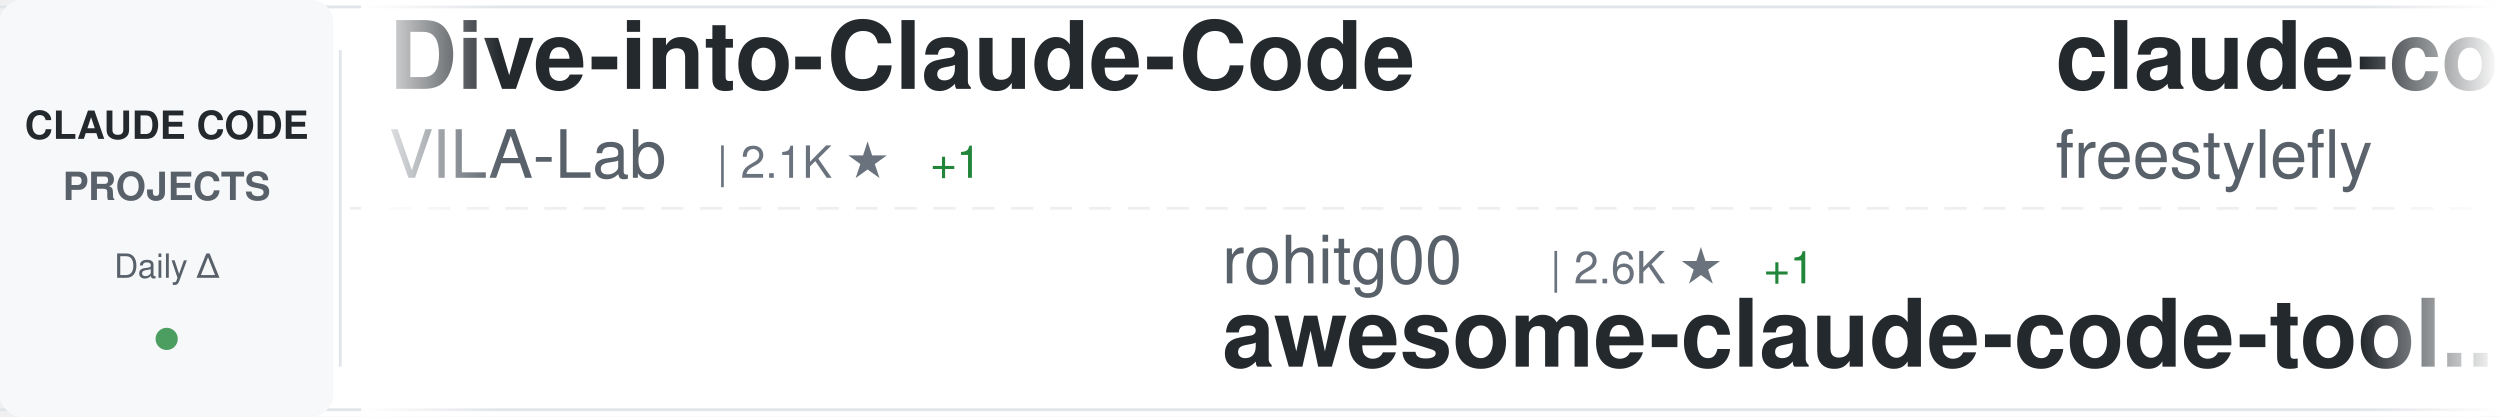
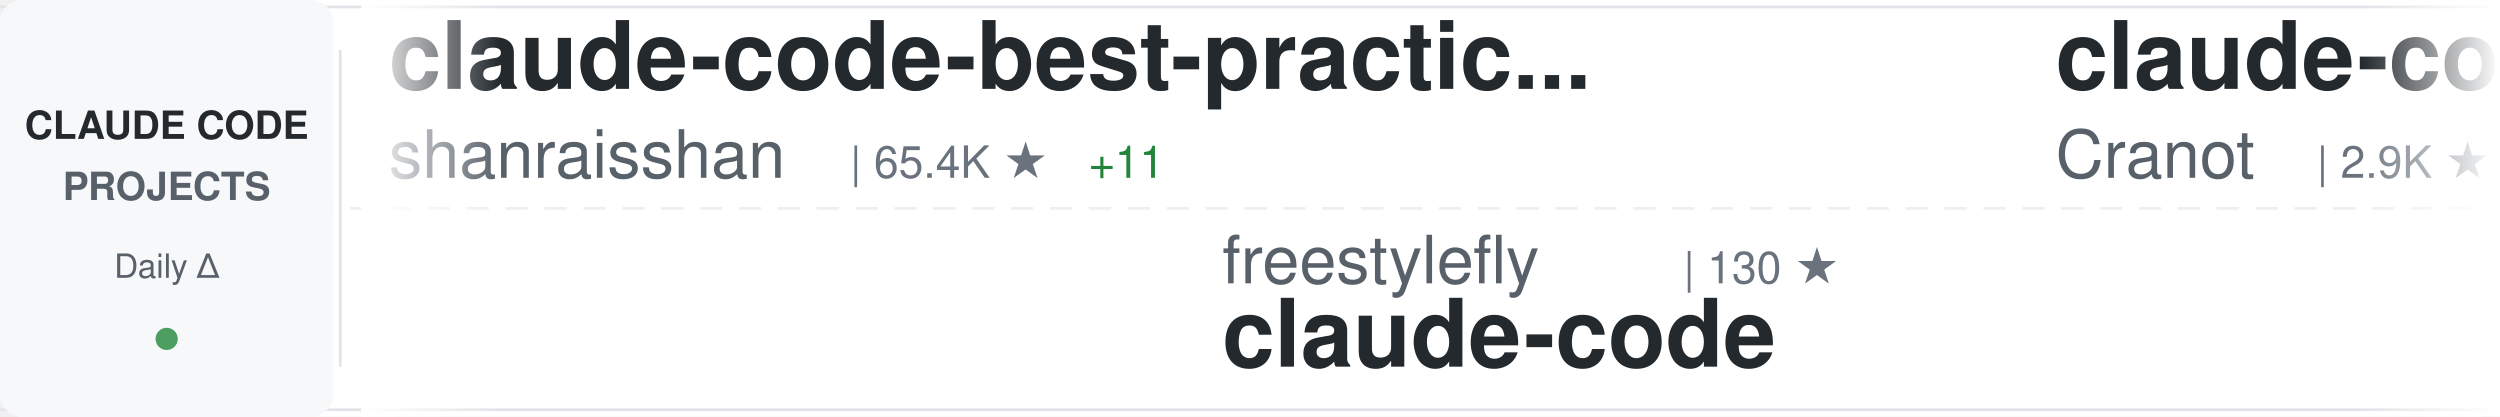
<svg xmlns="http://www.w3.org/2000/svg" width="900" height="150">
  <defs>
    <linearGradient id="awesomeLeftFade" x1="0%" y1="0%" x2="100%" y2="0%">
      <stop offset="0%" style="stop-color:#ffffff;stop-opacity:1" />
      <stop offset="100%" style="stop-color:#ffffff;stop-opacity:0" />
    </linearGradient>
    <linearGradient id="awesomeRightFade" x1="0%" y1="0%" x2="100%" y2="0%">
      <stop offset="0%" style="stop-color:#ffffff;stop-opacity:0" />
      <stop offset="100%" style="stop-color:#ffffff;stop-opacity:1" />
    </linearGradient>
  </defs>
  <rect width="900" height="150" fill="#ffffff" rx="8" />
  <rect x="0" y="2" width="900" height="1" fill="#e1e4e8" />
  <rect x="0" y="147" width="900" height="1" fill="#e1e4e8" />
  <line x1="0" y1="75" x2="900" y2="75" stroke="#e1e4e8" stroke-width="1" stroke-dasharray="8 6" opacity="0.6" />
  <rect x="0" y="0" width="120" height="150" fill="#f6f8fa" rx="8" />
  <text x="60" y="50" font-family="-apple-system, BlinkMacSystemFont, 'Segoe UI', Helvetica, Arial, sans-serif" font-size="14" font-weight="600" fill="#24292e" text-anchor="middle">CLAUDE CODE</text>
  <text x="60" y="72" font-family="-apple-system, BlinkMacSystemFont, 'Segoe UI', Helvetica, Arial, sans-serif" font-size="14" font-weight="600" fill="#586069" text-anchor="middle">PROJECTS</text>
  <text x="60" y="100" font-family="-apple-system, BlinkMacSystemFont, 'Segoe UI', Helvetica, Arial, sans-serif" font-size="12" font-weight="500" fill="#586069" text-anchor="middle">Daily Δ</text>
  <circle cx="60" cy="122" r="4" fill="#22863a" opacity="0.8" />
  <rect x="122" y="18" width="1" height="114" fill="#e1e4e8" />
  <clipPath id="awesomeTickerClip">
    <rect x="130" y="0" width="770" height="150" />
  </clipPath>
  <g clip-path="url(#awesomeTickerClip)">
    <g id="awesomeTickerItems">
      <animateTransform attributeName="transform" attributeType="XML" type="translate" from="0 0" to="-3000 0" dur="54s" repeatCount="indefinite" />
      <g transform="translate(0, 0)">
-         <text x="140" y="32" font-family="-apple-system, BlinkMacSystemFont, 'Segoe UI', Helvetica, Arial, sans-serif" font-size="34" font-weight="600" fill="#24292e">Dive-into-Claude-Code</text>
-         <text x="140" y="64" font-family="-apple-system, BlinkMacSystemFont, 'Segoe UI', Helvetica, Arial, sans-serif" font-size="24" font-weight="400" fill="#586069">VILA-Lab</text>
-         <text x="258" y="64" font-family="-apple-system, BlinkMacSystemFont, 'Segoe UI', Helvetica, Arial, sans-serif" font-size="16" font-weight="500" fill="#6a737d">| 2.1K ★</text>
-         <text x="335" y="64" font-family="-apple-system, BlinkMacSystemFont, 'Segoe UI', Helvetica, Arial, sans-serif" font-size="16" font-weight="500" fill="#22863a"> +1</text>
+         <text x="140" y="32" font-family="-apple-system, BlinkMacSystemFont, 'Segoe UI', Helvetica, Arial, sans-serif" font-size="34" font-weight="600" fill="#24292e">claude-code-best-practic...</text>
+         <text x="140" y="64" font-family="-apple-system, BlinkMacSystemFont, 'Segoe UI', Helvetica, Arial, sans-serif" font-size="24" font-weight="400" fill="#586069">shanraisshan</text>
+         <text x="306" y="64" font-family="-apple-system, BlinkMacSystemFont, 'Segoe UI', Helvetica, Arial, sans-serif" font-size="16" font-weight="500" fill="#6a737d">| 65.4K ★</text>
+         <text x="392" y="64" font-family="-apple-system, BlinkMacSystemFont, 'Segoe UI', Helvetica, Arial, sans-serif" font-size="16" font-weight="500" fill="#22863a"> +11</text>
      </g>
      <g transform="translate(300, 0)">
-         <text x="140" y="102" font-family="-apple-system, BlinkMacSystemFont, 'Segoe UI', Helvetica, Arial, sans-serif" font-size="24" font-weight="400" fill="#586069">rohitg00</text>
-         <text x="258" y="102" font-family="-apple-system, BlinkMacSystemFont, 'Segoe UI', Helvetica, Arial, sans-serif" font-size="16" font-weight="500" fill="#6a737d">| 2.6K ★</text>
-         <text x="335" y="102" font-family="-apple-system, BlinkMacSystemFont, 'Segoe UI', Helvetica, Arial, sans-serif" font-size="16" font-weight="500" fill="#22863a"> +1</text>
-         <text x="140" y="132" font-family="-apple-system, BlinkMacSystemFont, 'Segoe UI', Helvetica, Arial, sans-serif" font-size="34" font-weight="600" fill="#24292e">awesome-claude-code-tool...</text>
+         <text x="140" y="102" font-family="-apple-system, BlinkMacSystemFont, 'Segoe UI', Helvetica, Arial, sans-serif" font-size="24" font-weight="400" fill="#586069">freestylefly</text>
+         <text x="306" y="102" font-family="-apple-system, BlinkMacSystemFont, 'Segoe UI', Helvetica, Arial, sans-serif" font-size="16" font-weight="500" fill="#6a737d">| 130 ★</text>
+         <text x="140" y="132" font-family="-apple-system, BlinkMacSystemFont, 'Segoe UI', Helvetica, Arial, sans-serif" font-size="34" font-weight="600" fill="#24292e">claude-code</text>
      </g>
      <g transform="translate(600, 0)">
-         <text x="140" y="32" font-family="-apple-system, BlinkMacSystemFont, 'Segoe UI', Helvetica, Arial, sans-serif" font-size="34" font-weight="600" fill="#24292e">claude-code</text>
-         <text x="140" y="64" font-family="-apple-system, BlinkMacSystemFont, 'Segoe UI', Helvetica, Arial, sans-serif" font-size="24" font-weight="400" fill="#586069">freestylefly</text>
-         <text x="306" y="64" font-family="-apple-system, BlinkMacSystemFont, 'Segoe UI', Helvetica, Arial, sans-serif" font-size="16" font-weight="500" fill="#6a737d">| 130 ★</text>
+         <text x="140" y="32" font-family="-apple-system, BlinkMacSystemFont, 'Segoe UI', Helvetica, Arial, sans-serif" font-size="34" font-weight="600" fill="#24292e">claude-code-guide</text>
+         <text x="140" y="64" font-family="-apple-system, BlinkMacSystemFont, 'Segoe UI', Helvetica, Arial, sans-serif" font-size="24" font-weight="400" fill="#586069">Cranot</text>
+         <text x="234" y="64" font-family="-apple-system, BlinkMacSystemFont, 'Segoe UI', Helvetica, Arial, sans-serif" font-size="16" font-weight="500" fill="#6a737d">| 2.9K ★</text>
      </g>
      <g transform="translate(900, 0)">
-         <text x="140" y="102" font-family="-apple-system, BlinkMacSystemFont, 'Segoe UI', Helvetica, Arial, sans-serif" font-size="24" font-weight="400" fill="#586069">edmund-io</text>
-         <text x="270" y="102" font-family="-apple-system, BlinkMacSystemFont, 'Segoe UI', Helvetica, Arial, sans-serif" font-size="16" font-weight="500" fill="#6a737d">| 1.5K ★</text>
-         <text x="347" y="102" font-family="-apple-system, BlinkMacSystemFont, 'Segoe UI', Helvetica, Arial, sans-serif" font-size="16" font-weight="500" fill="#cb2431"> -1</text>
-         <text x="140" y="132" font-family="-apple-system, BlinkMacSystemFont, 'Segoe UI', Helvetica, Arial, sans-serif" font-size="34" font-weight="600" fill="#24292e">edmunds-claude-code</text>
+         <text x="140" y="102" font-family="-apple-system, BlinkMacSystemFont, 'Segoe UI', Helvetica, Arial, sans-serif" font-size="24" font-weight="400" fill="#586069">Tinkeringg-Lab</text>
+         <text x="330" y="102" font-family="-apple-system, BlinkMacSystemFont, 'Segoe UI', Helvetica, Arial, sans-serif" font-size="16" font-weight="500" fill="#6a737d">| 212 ★</text>
+         <text x="140" y="132" font-family="-apple-system, BlinkMacSystemFont, 'Segoe UI', Helvetica, Arial, sans-serif" font-size="34" font-weight="600" fill="#24292e">claude-code</text>
      </g>
      <g transform="translate(1200, 0)">
-         <text x="140" y="32" font-family="-apple-system, BlinkMacSystemFont, 'Segoe UI', Helvetica, Arial, sans-serif" font-size="34" font-weight="600" fill="#24292e">claude-code-security-rev...</text>
-         <text x="140" y="64" font-family="-apple-system, BlinkMacSystemFont, 'Segoe UI', Helvetica, Arial, sans-serif" font-size="24" font-weight="400" fill="#586069">anthropics</text>
-         <text x="282" y="64" font-family="-apple-system, BlinkMacSystemFont, 'Segoe UI', Helvetica, Arial, sans-serif" font-size="16" font-weight="500" fill="#6a737d">| 6.1K ★</text>
+         <text x="140" y="32" font-family="-apple-system, BlinkMacSystemFont, 'Segoe UI', Helvetica, Arial, sans-serif" font-size="34" font-weight="600" fill="#24292e">claude-code-engineering</text>
+         <text x="140" y="64" font-family="-apple-system, BlinkMacSystemFont, 'Segoe UI', Helvetica, Arial, sans-serif" font-size="24" font-weight="400" fill="#586069">huangjia2019</text>
+         <text x="306" y="64" font-family="-apple-system, BlinkMacSystemFont, 'Segoe UI', Helvetica, Arial, sans-serif" font-size="16" font-weight="500" fill="#6a737d">| 1.1K ★</text>
      </g>
      <g transform="translate(1500, 0)">
-         <text x="140" y="102" font-family="-apple-system, BlinkMacSystemFont, 'Segoe UI', Helvetica, Arial, sans-serif" font-size="24" font-weight="400" fill="#586069">hangsman</text>
-         <text x="258" y="102" font-family="-apple-system, BlinkMacSystemFont, 'Segoe UI', Helvetica, Arial, sans-serif" font-size="16" font-weight="500" fill="#6a737d">| 791 ★</text>
-         <text x="140" y="132" font-family="-apple-system, BlinkMacSystemFont, 'Segoe UI', Helvetica, Arial, sans-serif" font-size="34" font-weight="600" fill="#24292e">claude-code-source</text>
+         <text x="140" y="102" font-family="-apple-system, BlinkMacSystemFont, 'Segoe UI', Helvetica, Arial, sans-serif" font-size="24" font-weight="400" fill="#586069">VineeTagarwaL-code</text>
+         <text x="378" y="102" font-family="-apple-system, BlinkMacSystemFont, 'Segoe UI', Helvetica, Arial, sans-serif" font-size="16" font-weight="500" fill="#6a737d">| 274 ★</text>
+         <text x="140" y="132" font-family="-apple-system, BlinkMacSystemFont, 'Segoe UI', Helvetica, Arial, sans-serif" font-size="34" font-weight="600" fill="#24292e">claude-code</text>
      </g>
      <g transform="translate(1800, 0)">
-         <text x="140" y="32" font-family="-apple-system, BlinkMacSystemFont, 'Segoe UI', Helvetica, Arial, sans-serif" font-size="34" font-weight="600" fill="#24292e">everything-claude-code-z...</text>
-         <text x="140" y="64" font-family="-apple-system, BlinkMacSystemFont, 'Segoe UI', Helvetica, Arial, sans-serif" font-size="24" font-weight="400" fill="#586069">xu-xiang</text>
-         <text x="258" y="64" font-family="-apple-system, BlinkMacSystemFont, 'Segoe UI', Helvetica, Arial, sans-serif" font-size="16" font-weight="500" fill="#6a737d">| 1.9K ★</text>
-         <text x="335" y="64" font-family="-apple-system, BlinkMacSystemFont, 'Segoe UI', Helvetica, Arial, sans-serif" font-size="16" font-weight="500" fill="#22863a"> +1</text>
+         <text x="140" y="32" font-family="-apple-system, BlinkMacSystemFont, 'Segoe UI', Helvetica, Arial, sans-serif" font-size="34" font-weight="600" fill="#24292e">claude-code</text>
+         <text x="140" y="64" font-family="-apple-system, BlinkMacSystemFont, 'Segoe UI', Helvetica, Arial, sans-serif" font-size="24" font-weight="400" fill="#586069">ochamber</text>
+         <text x="258" y="64" font-family="-apple-system, BlinkMacSystemFont, 'Segoe UI', Helvetica, Arial, sans-serif" font-size="16" font-weight="500" fill="#6a737d">| 1 ★</text>
      </g>
      <g transform="translate(2100, 0)">
-         <text x="140" y="102" font-family="-apple-system, BlinkMacSystemFont, 'Segoe UI', Helvetica, Arial, sans-serif" font-size="24" font-weight="400" fill="#586069">krusemediallc</text>
-         <text x="318" y="102" font-family="-apple-system, BlinkMacSystemFont, 'Segoe UI', Helvetica, Arial, sans-serif" font-size="16" font-weight="500" fill="#6a737d">| 1.4K ★</text>
-         <text x="395" y="102" font-family="-apple-system, BlinkMacSystemFont, 'Segoe UI', Helvetica, Arial, sans-serif" font-size="16" font-weight="500" fill="#22863a"> +2</text>
-         <text x="140" y="132" font-family="-apple-system, BlinkMacSystemFont, 'Segoe UI', Helvetica, Arial, sans-serif" font-size="34" font-weight="600" fill="#24292e">arcads-claude-code</text>
+         <text x="140" y="102" font-family="-apple-system, BlinkMacSystemFont, 'Segoe UI', Helvetica, Arial, sans-serif" font-size="24" font-weight="400" fill="#586069">RishabhK103</text>
+         <text x="294" y="102" font-family="-apple-system, BlinkMacSystemFont, 'Segoe UI', Helvetica, Arial, sans-serif" font-size="16" font-weight="500" fill="#6a737d">| 105 ★</text>
+         <text x="140" y="132" font-family="-apple-system, BlinkMacSystemFont, 'Segoe UI', Helvetica, Arial, sans-serif" font-size="34" font-weight="600" fill="#24292e">claude-code</text>
      </g>
      <g transform="translate(2400, 0)">
-         <text x="140" y="32" font-family="-apple-system, BlinkMacSystemFont, 'Segoe UI', Helvetica, Arial, sans-serif" font-size="34" font-weight="600" fill="#24292e">claude-code-action</text>
-         <text x="140" y="64" font-family="-apple-system, BlinkMacSystemFont, 'Segoe UI', Helvetica, Arial, sans-serif" font-size="24" font-weight="400" fill="#586069">anthropics</text>
-         <text x="282" y="64" font-family="-apple-system, BlinkMacSystemFont, 'Segoe UI', Helvetica, Arial, sans-serif" font-size="16" font-weight="500" fill="#6a737d">| 8.8K ★</text>
-         <text x="359" y="64" font-family="-apple-system, BlinkMacSystemFont, 'Segoe UI', Helvetica, Arial, sans-serif" font-size="16" font-weight="500" fill="#22863a"> +1</text>
+         <text x="140" y="32" font-family="-apple-system, BlinkMacSystemFont, 'Segoe UI', Helvetica, Arial, sans-serif" font-size="34" font-weight="600" fill="#24292e">claude-code-telegram</text>
+         <text x="140" y="64" font-family="-apple-system, BlinkMacSystemFont, 'Segoe UI', Helvetica, Arial, sans-serif" font-size="24" font-weight="400" fill="#586069">RichardAtCT</text>
+         <text x="294" y="64" font-family="-apple-system, BlinkMacSystemFont, 'Segoe UI', Helvetica, Arial, sans-serif" font-size="16" font-weight="500" fill="#6a737d">| 2.8K ★</text>
      </g>
      <g transform="translate(2700, 0)">
-         <text x="140" y="102" font-family="-apple-system, BlinkMacSystemFont, 'Segoe UI', Helvetica, Arial, sans-serif" font-size="24" font-weight="400" fill="#586069">disler</text>
-         <text x="234" y="102" font-family="-apple-system, BlinkMacSystemFont, 'Segoe UI', Helvetica, Arial, sans-serif" font-size="16" font-weight="500" fill="#6a737d">| 1.7K ★</text>
-         <text x="311" y="102" font-family="-apple-system, BlinkMacSystemFont, 'Segoe UI', Helvetica, Arial, sans-serif" font-size="16" font-weight="500" fill="#cb2431"> -1</text>
-         <text x="140" y="132" font-family="-apple-system, BlinkMacSystemFont, 'Segoe UI', Helvetica, Arial, sans-serif" font-size="34" font-weight="600" fill="#24292e">pi-vs-claude-code</text>
+         <text x="140" y="102" font-family="-apple-system, BlinkMacSystemFont, 'Segoe UI', Helvetica, Arial, sans-serif" font-size="24" font-weight="400" fill="#586069">Windy3f3f3f3f</text>
+         <text x="318" y="102" font-family="-apple-system, BlinkMacSystemFont, 'Segoe UI', Helvetica, Arial, sans-serif" font-size="16" font-weight="500" fill="#6a737d">| 2.6K ★</text>
+         <text x="395" y="102" font-family="-apple-system, BlinkMacSystemFont, 'Segoe UI', Helvetica, Arial, sans-serif" font-size="16" font-weight="500" fill="#22863a"> +2</text>
+         <text x="140" y="132" font-family="-apple-system, BlinkMacSystemFont, 'Segoe UI', Helvetica, Arial, sans-serif" font-size="34" font-weight="600" fill="#24292e">claude-code-from-scratch</text>
      </g>
      <g transform="translate(3000, 0)">
-         <text x="140" y="32" font-family="-apple-system, BlinkMacSystemFont, 'Segoe UI', Helvetica, Arial, sans-serif" font-size="34" font-weight="600" fill="#24292e">Dive-into-Claude-Code</text>
-         <text x="140" y="64" font-family="-apple-system, BlinkMacSystemFont, 'Segoe UI', Helvetica, Arial, sans-serif" font-size="24" font-weight="400" fill="#586069">VILA-Lab</text>
-         <text x="258" y="64" font-family="-apple-system, BlinkMacSystemFont, 'Segoe UI', Helvetica, Arial, sans-serif" font-size="16" font-weight="500" fill="#6a737d">| 2.1K ★</text>
-         <text x="335" y="64" font-family="-apple-system, BlinkMacSystemFont, 'Segoe UI', Helvetica, Arial, sans-serif" font-size="16" font-weight="500" fill="#22863a"> +1</text>
+         <text x="140" y="32" font-family="-apple-system, BlinkMacSystemFont, 'Segoe UI', Helvetica, Arial, sans-serif" font-size="34" font-weight="600" fill="#24292e">claude-code-best-practic...</text>
+         <text x="140" y="64" font-family="-apple-system, BlinkMacSystemFont, 'Segoe UI', Helvetica, Arial, sans-serif" font-size="24" font-weight="400" fill="#586069">shanraisshan</text>
+         <text x="306" y="64" font-family="-apple-system, BlinkMacSystemFont, 'Segoe UI', Helvetica, Arial, sans-serif" font-size="16" font-weight="500" fill="#6a737d">| 65.4K ★</text>
+         <text x="392" y="64" font-family="-apple-system, BlinkMacSystemFont, 'Segoe UI', Helvetica, Arial, sans-serif" font-size="16" font-weight="500" fill="#22863a"> +11</text>
      </g>
      <g transform="translate(3300, 0)">
-         <text x="140" y="102" font-family="-apple-system, BlinkMacSystemFont, 'Segoe UI', Helvetica, Arial, sans-serif" font-size="24" font-weight="400" fill="#586069">rohitg00</text>
-         <text x="258" y="102" font-family="-apple-system, BlinkMacSystemFont, 'Segoe UI', Helvetica, Arial, sans-serif" font-size="16" font-weight="500" fill="#6a737d">| 2.6K ★</text>
-         <text x="335" y="102" font-family="-apple-system, BlinkMacSystemFont, 'Segoe UI', Helvetica, Arial, sans-serif" font-size="16" font-weight="500" fill="#22863a"> +1</text>
-         <text x="140" y="132" font-family="-apple-system, BlinkMacSystemFont, 'Segoe UI', Helvetica, Arial, sans-serif" font-size="34" font-weight="600" fill="#24292e">awesome-claude-code-tool...</text>
+         <text x="140" y="102" font-family="-apple-system, BlinkMacSystemFont, 'Segoe UI', Helvetica, Arial, sans-serif" font-size="24" font-weight="400" fill="#586069">freestylefly</text>
+         <text x="306" y="102" font-family="-apple-system, BlinkMacSystemFont, 'Segoe UI', Helvetica, Arial, sans-serif" font-size="16" font-weight="500" fill="#6a737d">| 130 ★</text>
+         <text x="140" y="132" font-family="-apple-system, BlinkMacSystemFont, 'Segoe UI', Helvetica, Arial, sans-serif" font-size="34" font-weight="600" fill="#24292e">claude-code</text>
      </g>
      <g transform="translate(3600, 0)">
-         <text x="140" y="32" font-family="-apple-system, BlinkMacSystemFont, 'Segoe UI', Helvetica, Arial, sans-serif" font-size="34" font-weight="600" fill="#24292e">claude-code</text>
-         <text x="140" y="64" font-family="-apple-system, BlinkMacSystemFont, 'Segoe UI', Helvetica, Arial, sans-serif" font-size="24" font-weight="400" fill="#586069">freestylefly</text>
-         <text x="306" y="64" font-family="-apple-system, BlinkMacSystemFont, 'Segoe UI', Helvetica, Arial, sans-serif" font-size="16" font-weight="500" fill="#6a737d">| 130 ★</text>
+         <text x="140" y="32" font-family="-apple-system, BlinkMacSystemFont, 'Segoe UI', Helvetica, Arial, sans-serif" font-size="34" font-weight="600" fill="#24292e">claude-code-guide</text>
+         <text x="140" y="64" font-family="-apple-system, BlinkMacSystemFont, 'Segoe UI', Helvetica, Arial, sans-serif" font-size="24" font-weight="400" fill="#586069">Cranot</text>
+         <text x="234" y="64" font-family="-apple-system, BlinkMacSystemFont, 'Segoe UI', Helvetica, Arial, sans-serif" font-size="16" font-weight="500" fill="#6a737d">| 2.9K ★</text>
      </g>
      <g transform="translate(3900, 0)">
-         <text x="140" y="102" font-family="-apple-system, BlinkMacSystemFont, 'Segoe UI', Helvetica, Arial, sans-serif" font-size="24" font-weight="400" fill="#586069">edmund-io</text>
-         <text x="270" y="102" font-family="-apple-system, BlinkMacSystemFont, 'Segoe UI', Helvetica, Arial, sans-serif" font-size="16" font-weight="500" fill="#6a737d">| 1.5K ★</text>
-         <text x="347" y="102" font-family="-apple-system, BlinkMacSystemFont, 'Segoe UI', Helvetica, Arial, sans-serif" font-size="16" font-weight="500" fill="#cb2431"> -1</text>
-         <text x="140" y="132" font-family="-apple-system, BlinkMacSystemFont, 'Segoe UI', Helvetica, Arial, sans-serif" font-size="34" font-weight="600" fill="#24292e">edmunds-claude-code</text>
+         <text x="140" y="102" font-family="-apple-system, BlinkMacSystemFont, 'Segoe UI', Helvetica, Arial, sans-serif" font-size="24" font-weight="400" fill="#586069">Tinkeringg-Lab</text>
+         <text x="330" y="102" font-family="-apple-system, BlinkMacSystemFont, 'Segoe UI', Helvetica, Arial, sans-serif" font-size="16" font-weight="500" fill="#6a737d">| 212 ★</text>
+         <text x="140" y="132" font-family="-apple-system, BlinkMacSystemFont, 'Segoe UI', Helvetica, Arial, sans-serif" font-size="34" font-weight="600" fill="#24292e">claude-code</text>
      </g>
    </g>
  </g>
  <rect x="130" y="0" width="50" height="150" fill="url(#awesomeLeftFade)" />
  <rect x="850" y="0" width="50" height="150" fill="url(#awesomeRightFade)" />
</svg>
